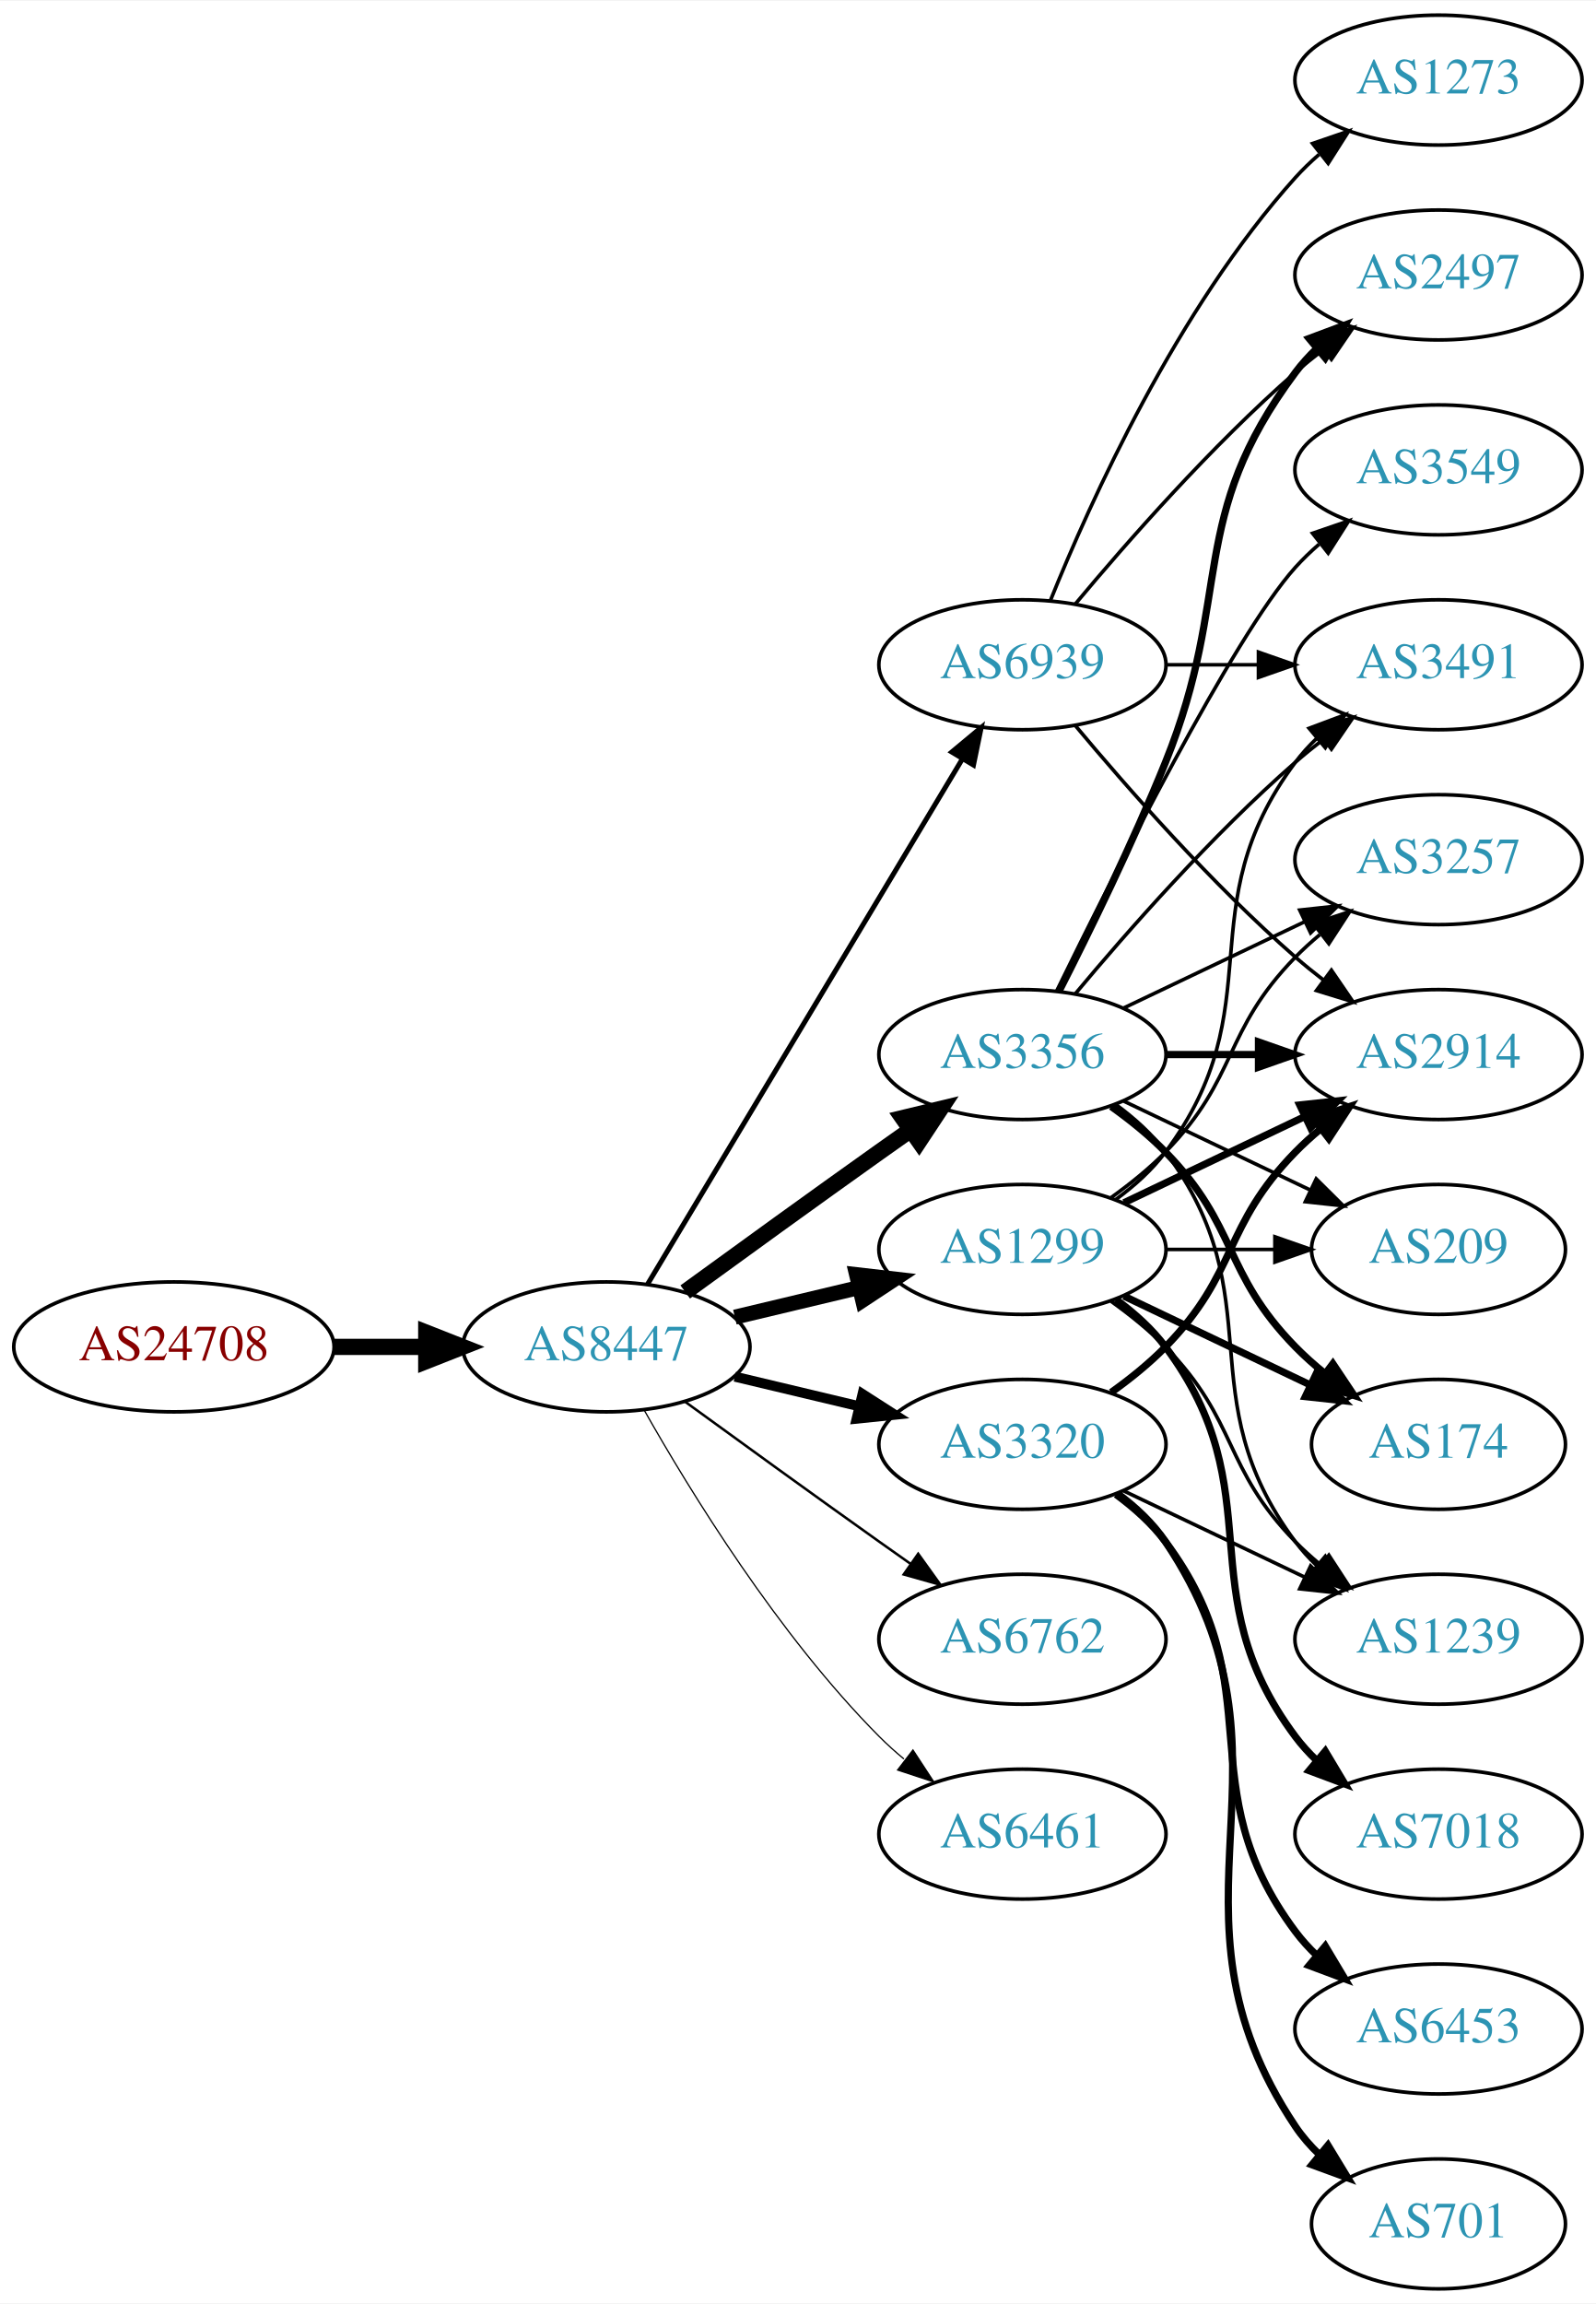
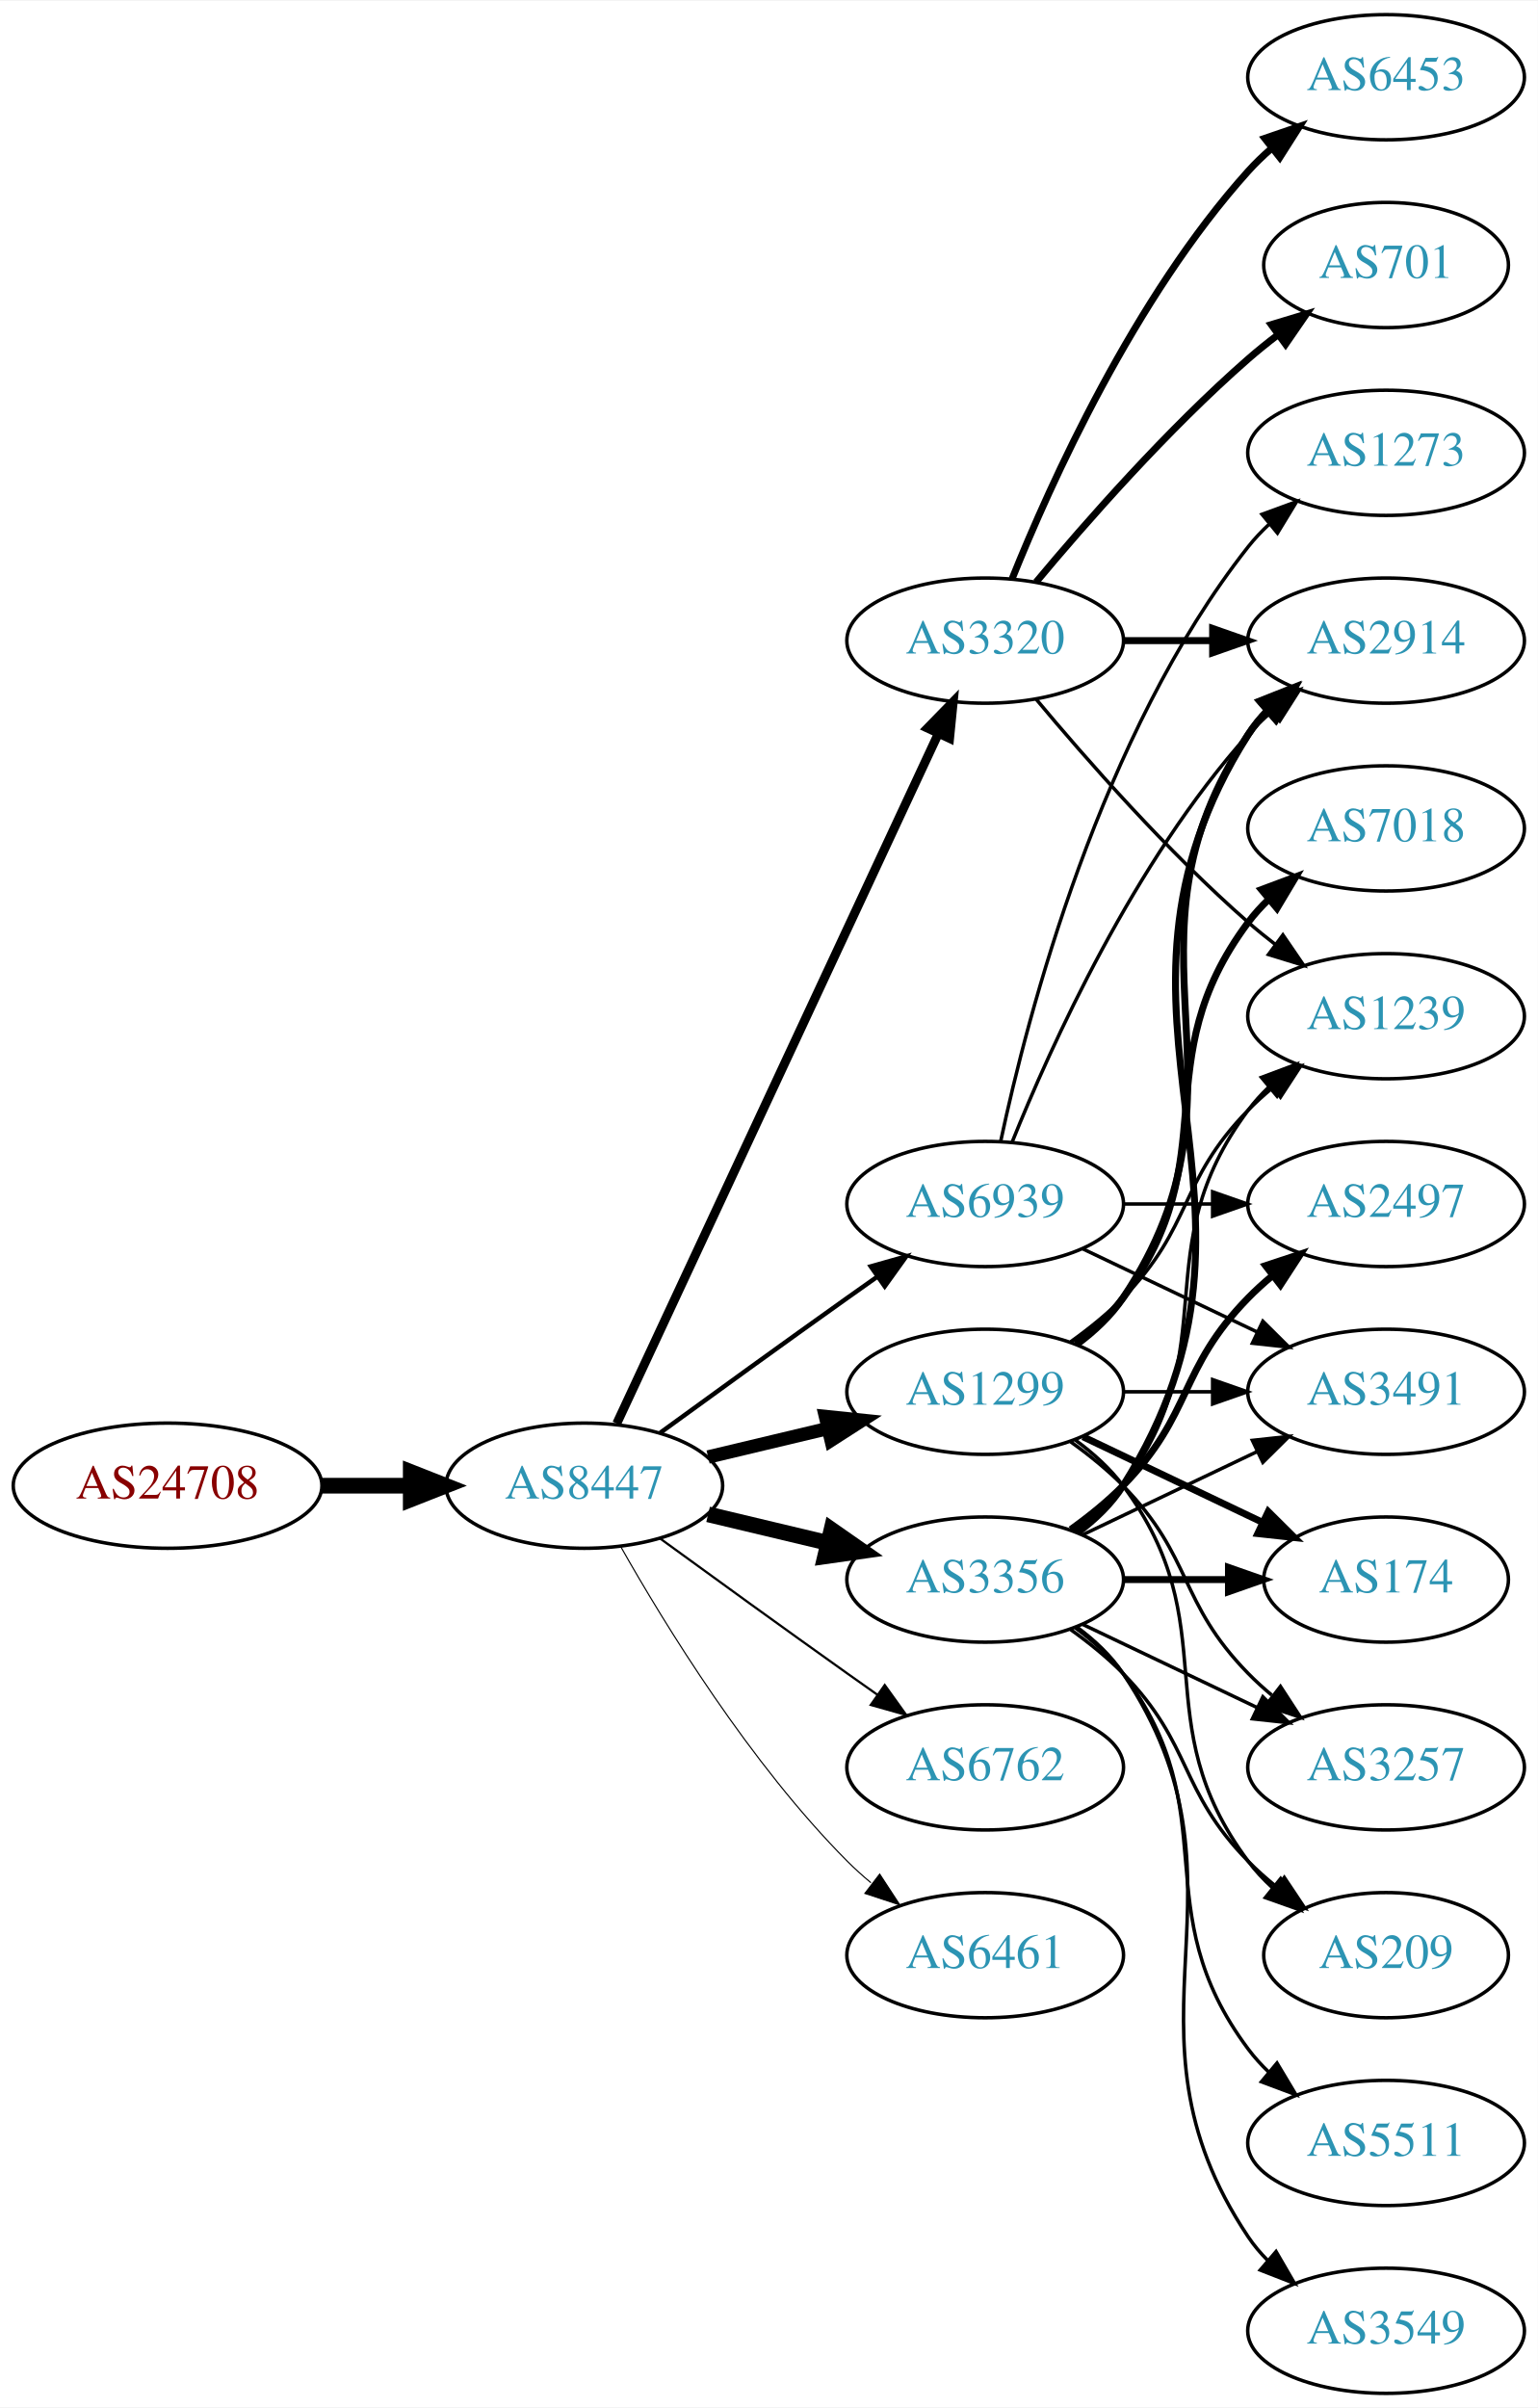
- <svg xmlns="http://www.w3.org/2000/svg" xmlns:xlink="http://www.w3.org/1999/xlink" width="442pt" height="638pt" viewBox="0.00 0.00 442.27 638.00">
-   <g id="graph0" class="graph" transform="scale(1 1) rotate(0) translate(4 634)">
-     <polygon fill="white" stroke="none" points="-4,4 -4,-634 438.271,-634 438.271,4 -4,4" />
+ <svg xmlns="http://www.w3.org/2000/svg" xmlns:xlink="http://www.w3.org/1999/xlink" width="442pt" height="692pt" viewBox="0.00 0.00 442.27 692.00">
+   <g id="graph0" class="graph" transform="scale(1 1) rotate(0) translate(4 688)">
+     <polygon fill="white" stroke="none" points="-4,4 -4,-688 438.271,-688 438.271,4 -4,4" />
    <g id="node1" class="node">
      <g id="a_node1">
        <a xlink:href="/asn/24708" xlink:title="AS24708 ~ GRZ IT Center GmbH [AT]">
          <ellipse fill="#ffffff" stroke="black" cx="44.196" cy="-261" rx="44.393" ry="18" />
          <text text-anchor="middle" x="44.196" y="-257.3" font-family="Times,serif" font-size="14.00" fill="#880000">AS24708</text>
        </a>
      </g>
    </g>
    <g id="node2" class="node">
      <g id="a_node2">
        <a xlink:href="/asn/8447" xlink:title="AS8447 ~ A1 Telekom Austria AG [AT]">
          <ellipse fill="#ffffff" stroke="black" cx="164.039" cy="-261" rx="39.794" ry="18" />
          <text text-anchor="middle" x="164.039" y="-257.3" font-family="Times,serif" font-size="14.00" fill="#2c94b3">AS8447</text>
        </a>
      </g>
    </g>
    <g id="edge1" class="edge">
      <path fill="none" stroke="black" stroke-width="4.5" d="M88.407,-261C96.72,-261 105.482,-261 113.965,-261" />
      <polygon fill="black" stroke="black" stroke-width="4.5" points="114.123,-264.938 124.123,-261 114.123,-257.063 114.123,-264.938" />
    </g>
    <g id="node3" class="node">
      <g id="a_node3">
-         <a xlink:href="/asn/3356" xlink:title="AS3356 ~ Level 3 Parent, LLC [US]">
-           <ellipse fill="#ffffff" stroke="black" cx="279.332" cy="-342" rx="39.794" ry="18" />
-           <text text-anchor="middle" x="279.332" y="-338.3" font-family="Times,serif" font-size="14.00" fill="#2c94b3">AS3356</text>
-         </a>
-       </g>
-     </g>
-     <g id="edge2" class="edge">
-       <path fill="none" stroke="black" stroke-width="4.5" d="M185.887,-276.222C200.821,-287.091 221.435,-302.025 239.685,-315 242.506,-317.005 245.449,-319.085 248.397,-321.159" />
-       <polygon fill="black" stroke="black" stroke-width="4.5" points="246.173,-324.409 256.621,-326.926 250.694,-317.961 246.173,-324.409" />
-     </g>
-     <g id="node4" class="node">
-       <g id="a_node4">
        <a xlink:href="/asn/1299" xlink:title="AS1299 ~ Telia Carrier [EU]">
          <ellipse fill="#ffffff" stroke="black" cx="279.332" cy="-288" rx="39.794" ry="18" />
          <text text-anchor="middle" x="279.332" y="-284.3" font-family="Times,serif" font-size="14.00" fill="#2c94b3">AS1299</text>
        </a>
      </g>
    </g>
+     <g id="edge2" class="edge">
+       <path fill="none" stroke="black" stroke-width="3.857" d="M199.646,-269.248C210.517,-271.838 222.671,-274.735 234.114,-277.462" />
+       <polygon fill="black" stroke="black" stroke-width="3.857" points="233.397,-280.889 243.936,-279.803 235.02,-274.08 233.397,-280.889" />
+     </g>
+     <g id="node4" class="node">
+       <g id="a_node4">
+         <a xlink:href="/asn/6762" xlink:title="AS6762 ~ TELECOM ITALIA SPARKLE S.p.A. [IT]">
+           <ellipse fill="#ffffff" stroke="black" cx="279.332" cy="-180" rx="39.794" ry="18" />
+           <text text-anchor="middle" x="279.332" y="-176.3" font-family="Times,serif" font-size="14.00" fill="#2c94b3">AS6762</text>
+         </a>
+       </g>
+     </g>
    <g id="edge3" class="edge">
-       <path fill="none" stroke="black" stroke-width="4.154" d="M199.646,-269.248C210.517,-271.838 222.671,-274.735 234.114,-277.462" />
-       <polygon fill="black" stroke="black" stroke-width="4.154" points="233.366,-281.02 243.936,-279.803 235.051,-273.949 233.366,-281.02" />
+       <path fill="none" stroke="black" stroke-width="0.643" d="M185.887,-245.778C200.821,-234.909 221.435,-219.975 239.685,-207 242.506,-204.995 245.449,-202.915 248.397,-200.841" />
+       <polygon fill="black" stroke="black" stroke-width="0.643" points="250.443,-203.681 256.621,-195.074 246.424,-197.95 250.443,-203.681" />
    </g>
    <g id="node5" class="node">
      <g id="a_node5">
        <a xlink:href="/asn/3320" xlink:title="AS3320 ~ DTAG [DE]">
-           <ellipse fill="#ffffff" stroke="black" cx="279.332" cy="-234" rx="39.794" ry="18" />
-           <text text-anchor="middle" x="279.332" y="-230.3" font-family="Times,serif" font-size="14.00" fill="#2c94b3">AS3320</text>
+           <ellipse fill="#ffffff" stroke="black" cx="279.332" cy="-504" rx="39.794" ry="18" />
+           <text text-anchor="middle" x="279.332" y="-500.3" font-family="Times,serif" font-size="14.00" fill="#2c94b3">AS3320</text>
        </a>
      </g>
    </g>
    <g id="edge4" class="edge">
-       <path fill="none" stroke="black" stroke-width="2.769" d="M199.646,-252.752C210.517,-250.162 222.671,-247.265 234.114,-244.538" />
-       <polygon fill="black" stroke="black" stroke-width="2.769" points="235.02,-247.92 243.936,-242.197 233.397,-241.111 235.02,-247.92" />
+       <path fill="none" stroke="black" stroke-width="2.571" d="M173.369,-278.868C193.059,-321.101 242.559,-427.272 265.849,-477.227" />
+       <polygon fill="black" stroke="black" stroke-width="2.571" points="262.744,-478.849 270.141,-486.433 269.088,-475.891 262.744,-478.849" />
    </g>
    <g id="node6" class="node">
      <g id="a_node6">
-         <a xlink:href="/asn/6762" xlink:title="AS6762 ~ TELECOM ITALIA SPARKLE S.p.A. [IT]">
-           <ellipse fill="#ffffff" stroke="black" cx="279.332" cy="-180" rx="39.794" ry="18" />
-           <text text-anchor="middle" x="279.332" y="-176.3" font-family="Times,serif" font-size="14.00" fill="#2c94b3">AS6762</text>
+         <a xlink:href="/asn/3356" xlink:title="AS3356 ~ Level 3 Parent, LLC [US]">
+           <ellipse fill="#ffffff" stroke="black" cx="279.332" cy="-234" rx="39.794" ry="18" />
+           <text text-anchor="middle" x="279.332" y="-230.3" font-family="Times,serif" font-size="14.00" fill="#2c94b3">AS3356</text>
        </a>
      </g>
    </g>
    <g id="edge5" class="edge">
-       <path fill="none" stroke="black" stroke-width="0.692" d="M185.887,-245.778C200.821,-234.909 221.435,-219.975 239.685,-207 242.506,-204.995 245.449,-202.915 248.397,-200.841" />
-       <polygon fill="black" stroke="black" stroke-width="0.692" points="250.443,-203.681 256.621,-195.074 246.424,-197.95 250.443,-203.681" />
+       <path fill="none" stroke="black" stroke-width="4.5" d="M199.646,-252.752C210.517,-250.162 222.671,-247.265 234.114,-244.538" />
+       <polygon fill="black" stroke="black" stroke-width="4.5" points="235.122,-248.346 243.936,-242.197 233.296,-240.685 235.122,-248.346" />
    </g>
    <g id="node7" class="node">
      <g id="a_node7">
        <a xlink:href="/asn/6461" xlink:title="AS6461 ~ Zayo Bandwidth [US]">
          <ellipse fill="#ffffff" stroke="black" cx="279.332" cy="-126" rx="39.794" ry="18" />
          <text text-anchor="middle" x="279.332" y="-122.3" font-family="Times,serif" font-size="14.00" fill="#2c94b3">AS6461</text>
        </a>
      </g>
    </g>
    <g id="edge6" class="edge">
-       <path fill="none" stroke="black" stroke-width="0.346" d="M174.498,-243.51C187.28,-220.904 211.712,-181.114 239.685,-153 241.796,-150.879 244.092,-148.812 246.477,-146.829" />
-       <polygon fill="black" stroke="black" stroke-width="0.346" points="248.993,-149.31 254.793,-140.444 244.73,-143.758 248.993,-149.31" />
+       <path fill="none" stroke="black" stroke-width="0.321" d="M174.498,-243.51C187.28,-220.904 211.712,-181.114 239.685,-153 241.796,-150.879 244.092,-148.812 246.477,-146.829" />
+       <polygon fill="black" stroke="black" stroke-width="0.321" points="248.993,-149.31 254.793,-140.444 244.73,-143.758 248.993,-149.31" />
    </g>
    <g id="node8" class="node">
      <g id="a_node8">
        <a xlink:href="/asn/6939" xlink:title="AS6939 ~ Hurricane Electric LLC [US]">
-           <ellipse fill="#ffffff" stroke="black" cx="279.332" cy="-450" rx="39.794" ry="18" />
-           <text text-anchor="middle" x="279.332" y="-446.3" font-family="Times,serif" font-size="14.00" fill="#2c94b3">AS6939</text>
+           <ellipse fill="#ffffff" stroke="black" cx="279.332" cy="-342" rx="39.794" ry="18" />
+           <text text-anchor="middle" x="279.332" y="-338.3" font-family="Times,serif" font-size="14.00" fill="#2c94b3">AS6939</text>
        </a>
      </g>
    </g>
    <g id="edge7" class="edge">
-       <path fill="none" stroke="black" stroke-width="1.385" d="M175.494,-278.442C195.475,-311.775 239.18,-384.686 262.666,-423.866" />
-       <polygon fill="black" stroke="black" stroke-width="1.385" points="259.758,-425.823 267.902,-432.6 265.762,-422.224 259.758,-425.823" />
+       <path fill="none" stroke="black" stroke-width="1.286" d="M185.887,-276.222C200.821,-287.091 221.435,-302.025 239.685,-315 242.506,-317.005 245.449,-319.085 248.397,-321.159" />
+       <polygon fill="black" stroke="black" stroke-width="1.286" points="246.424,-324.05 256.621,-326.926 250.443,-318.319 246.424,-324.05" />
    </g>
    <g id="node9" class="node">
      <g id="a_node9">
-         <a xlink:href="/asn/3549" xlink:title="AS3549 ~ Level 3 Parent, LLC [US]">
+         <a xlink:href="/asn/2914" xlink:title="AS2914 ~ NTT America, Inc. [US]">
          <ellipse fill="#ffffff" stroke="black" cx="394.625" cy="-504" rx="39.794" ry="18" />
-           <text text-anchor="middle" x="394.625" y="-500.3" font-family="Times,serif" font-size="14.00" fill="#2c94b3">AS3549</text>
-         </a>
-       </g>
-     </g>
-     <g id="edge8" class="edge">
-       <path fill="none" stroke="black" d="M288.769,-359.511C304.388,-391.509 337.774,-457.893 354.978,-477 356.98,-479.224 359.199,-481.363 361.532,-483.397" />
-       <polygon fill="black" stroke="black" points="359.73,-486.433 369.751,-489.873 364.062,-480.935 359.73,-486.433" />
-     </g>
-     <g id="node10" class="node">
-       <g id="a_node10">
-         <a xlink:href="/asn/2497" xlink:title="AS2497 ~ Internet Initiative Japan Inc. [JP]">
-           <ellipse fill="#ffffff" stroke="black" cx="394.625" cy="-558" rx="39.794" ry="18" />
-           <text text-anchor="middle" x="394.625" y="-554.3" font-family="Times,serif" font-size="14.00" fill="#2c94b3">AS2497</text>
-         </a>
-       </g>
-     </g>
-     <g id="edge9" class="edge">
-       <path fill="none" stroke="black" stroke-width="2" d="M289.412,-359.417C297.681,-375.634 309.942,-400.603 318.978,-423 337.908,-469.922 324.707,-490.458 354.978,-531 356.723,-533.336 358.73,-535.545 360.893,-537.617" />
-       <polygon fill="black" stroke="black" stroke-width="2" points="358.771,-540.405 368.694,-544.118 363.253,-535.027 358.771,-540.405" />
+           <text text-anchor="middle" x="394.625" y="-500.3" font-family="Times,serif" font-size="14.00" fill="#2c94b3">AS2914</text>
+         </a>
+       </g>
+     </g>
+     <g id="edge26" class="edge">
+       <path fill="none" stroke="black" stroke-width="2" d="M305.651,-301.607C310.707,-305.351 315.518,-309.831 318.978,-315 360.003,-376.294 313.954,-415.706 354.978,-477 356.6,-479.423 358.519,-481.695 360.621,-483.81" />
+       <polygon fill="black" stroke="black" stroke-width="2" points="358.434,-486.546 368.306,-490.393 362.988,-481.229 358.434,-486.546" />
    </g>
    <g id="node11" class="node">
      <g id="a_node11">
-         <a xlink:href="/asn/3491" xlink:title="AS3491 ~ PCCW Global, Inc. [US]">
-           <ellipse fill="#ffffff" stroke="black" cx="394.625" cy="-450" rx="39.794" ry="18" />
-           <text text-anchor="middle" x="394.625" y="-446.3" font-family="Times,serif" font-size="14.00" fill="#2c94b3">AS3491</text>
-         </a>
-       </g>
-     </g>
-     <g id="edge10" class="edge">
-       <path fill="none" stroke="black" d="M293.962,-358.817C308.244,-375.929 331.791,-402.745 354.978,-423 357.444,-425.154 360.082,-427.294 362.78,-429.372" />
-       <polygon fill="black" stroke="black" points="360.805,-432.264 370.934,-435.37 364.953,-426.625 360.805,-432.264" />
-     </g>
-     <g id="node12" class="node">
-       <g id="a_node12">
+         <a xlink:href="/asn/1239" xlink:title="AS1239 ~ Sprint [US]">
+           <ellipse fill="#ffffff" stroke="black" cx="394.625" cy="-396" rx="39.794" ry="18" />
+           <text text-anchor="middle" x="394.625" y="-392.3" font-family="Times,serif" font-size="14.00" fill="#2c94b3">AS1239</text>
+         </a>
+       </g>
+     </g>
+     <g id="edge24" class="edge">
+       <path fill="none" stroke="black" d="M303.926,-302.389C309.182,-306.148 314.513,-310.437 318.978,-315 339.151,-335.617 334.806,-348.383 354.978,-369 357.071,-371.139 359.354,-373.218 361.731,-375.21" />
+       <polygon fill="black" stroke="black" points="359.974,-378.275 370.031,-381.611 364.249,-372.732 359.974,-378.275" />
+     </g>
+     <g id="node14" class="node">
+       <g id="a_node14">
        <a xlink:href="/asn/174" xlink:title="AS174 ~ Cogent Communications [US]">
          <ellipse fill="#ffffff" stroke="black" cx="394.625" cy="-234" rx="35.194" ry="18" />
          <text text-anchor="middle" x="394.625" y="-230.3" font-family="Times,serif" font-size="14.00" fill="#2c94b3">AS174</text>
        </a>
      </g>
    </g>
+     <g id="edge23" class="edge">
+       <path fill="none" stroke="black" stroke-width="2" d="M307.468,-275.066C322.9,-267.71 342.385,-258.423 358.92,-250.541" />
+       <polygon fill="black" stroke="black" stroke-width="2" points="360.741,-253.551 368.262,-246.089 357.729,-247.232 360.741,-253.551" />
+     </g>
+     <g id="node16" class="node">
+       <g id="a_node16">
+         <a xlink:href="/asn/3257" xlink:title="AS3257 ~ GTT [DE]">
+           <ellipse fill="#ffffff" stroke="black" cx="394.625" cy="-180" rx="39.794" ry="18" />
+           <text text-anchor="middle" x="394.625" y="-176.3" font-family="Times,serif" font-size="14.00" fill="#2c94b3">AS3257</text>
+         </a>
+       </g>
+     </g>
+     <g id="edge21" class="edge">
+       <path fill="none" stroke="black" d="M303.926,-273.611C309.182,-269.852 314.513,-265.563 318.978,-261 339.151,-240.383 334.806,-227.617 354.978,-207 357.071,-204.861 359.354,-202.782 361.731,-200.79" />
+       <polygon fill="black" stroke="black" points="364.249,-203.268 370.031,-194.389 359.974,-197.725 364.249,-203.268" />
+     </g>
+     <g id="node17" class="node">
+       <g id="a_node17">
+         <a xlink:href="/asn/3491" xlink:title="AS3491 ~ PCCW Global, Inc. [US]">
+           <ellipse fill="#ffffff" stroke="black" cx="394.625" cy="-288" rx="39.794" ry="18" />
+           <text text-anchor="middle" x="394.625" y="-284.3" font-family="Times,serif" font-size="14.00" fill="#2c94b3">AS3491</text>
+         </a>
+       </g>
+     </g>
+     <g id="edge25" class="edge">
+       <path fill="none" stroke="black" d="M319.004,-288C327.207,-288 335.971,-288 344.503,-288" />
+       <polygon fill="black" stroke="black" points="344.742,-291.5 354.742,-288 344.742,-284.5 344.742,-291.5" />
+     </g>
+     <g id="node18" class="node">
+       <g id="a_node18">
+         <a xlink:href="/asn/209" xlink:title="AS209 ~ CenturyLink Communications, LLC [US]">
+           <ellipse fill="#ffffff" stroke="black" cx="394.625" cy="-126" rx="35.194" ry="18" />
+           <text text-anchor="middle" x="394.625" y="-122.3" font-family="Times,serif" font-size="14.00" fill="#2c94b3">AS209</text>
+         </a>
+       </g>
+     </g>
+     <g id="edge27" class="edge">
+       <path fill="none" stroke="black" d="M305.262,-274.118C310.338,-270.389 315.256,-265.984 318.978,-261 349.249,-220.458 324.707,-193.542 354.978,-153 356.986,-150.311 359.342,-147.791 361.883,-145.454" />
+       <polygon fill="black" stroke="black" points="364.297,-148.004 369.898,-139.011 359.912,-142.548 364.297,-148.004" />
+     </g>
+     <g id="node20" class="node">
+       <g id="a_node20">
+         <a xlink:href="/asn/7018" xlink:title="AS7018 ~ AT&amp;T Services, Inc. [US]">
+           <ellipse fill="#ffffff" stroke="black" cx="394.625" cy="-450" rx="39.794" ry="18" />
+           <text text-anchor="middle" x="394.625" y="-446.3" font-family="Times,serif" font-size="14.00" fill="#2c94b3">AS7018</text>
+         </a>
+       </g>
+     </g>
+     <g id="edge22" class="edge">
+       <path fill="none" stroke="black" stroke-width="2" d="M305.262,-301.882C310.338,-305.611 315.256,-310.016 318.978,-315 349.249,-355.542 324.707,-382.458 354.978,-423 356.723,-425.336 358.73,-427.545 360.893,-429.617" />
+       <polygon fill="black" stroke="black" stroke-width="2" points="358.771,-432.405 368.694,-436.118 363.253,-427.027 358.771,-432.405" />
+     </g>
+     <g id="edge8" class="edge">
+       <path fill="none" stroke="black" stroke-width="2" d="M319.004,-504C327.207,-504 335.971,-504 344.503,-504" />
+       <polygon fill="black" stroke="black" stroke-width="2" points="344.742,-507.5 354.742,-504 344.742,-500.5 344.742,-507.5" />
+     </g>
+     <g id="node10" class="node">
+       <g id="a_node10">
+         <a xlink:href="/asn/701" xlink:title="AS701 ~ UUNET [US]">
+           <ellipse fill="#ffffff" stroke="black" cx="394.625" cy="-612" rx="35.194" ry="18" />
+           <text text-anchor="middle" x="394.625" y="-608.3" font-family="Times,serif" font-size="14.00" fill="#2c94b3">AS701</text>
+         </a>
+       </g>
+     </g>
+     <g id="edge9" class="edge">
+       <path fill="none" stroke="black" stroke-width="2" d="M293.962,-520.817C308.244,-537.929 331.791,-564.745 354.978,-585 357.648,-587.332 360.521,-589.648 363.451,-591.886" />
+       <polygon fill="black" stroke="black" stroke-width="2" points="361.602,-594.87 371.742,-597.939 365.729,-589.216 361.602,-594.87" />
+     </g>
+     <g id="edge10" class="edge">
+       <path fill="none" stroke="black" d="M293.962,-487.183C308.244,-470.071 331.791,-443.255 354.978,-423 357.444,-420.846 360.082,-418.706 362.78,-416.628" />
+       <polygon fill="black" stroke="black" points="364.953,-419.375 370.934,-410.63 360.805,-413.736 364.953,-419.375" />
+     </g>
+     <g id="node12" class="node">
+       <g id="a_node12">
+         <a xlink:href="/asn/6453" xlink:title="AS6453 ~ TATA COMMUNICATIONS (AMERICA) INC [US]">
+           <ellipse fill="#ffffff" stroke="black" cx="394.625" cy="-666" rx="39.794" ry="18" />
+           <text text-anchor="middle" x="394.625" y="-662.3" font-family="Times,serif" font-size="14.00" fill="#2c94b3">AS6453</text>
+         </a>
+       </g>
+     </g>
    <g id="edge11" class="edge">
-       <path fill="none" stroke="black" stroke-width="2" d="M303.926,-327.611C309.182,-323.852 314.513,-319.563 318.978,-315 339.151,-294.383 334.806,-281.617 354.978,-261 357.457,-258.466 360.204,-256.017 363.056,-253.696" />
-       <polygon fill="black" stroke="black" stroke-width="2" points="365.359,-256.343 371.242,-247.532 361.148,-250.752 365.359,-256.343" />
+       <path fill="none" stroke="black" stroke-width="2" d="M287.079,-521.787C298.13,-549.243 322.184,-602.578 354.978,-639 356.98,-641.224 359.199,-643.363 361.532,-645.397" />
+       <polygon fill="black" stroke="black" stroke-width="2" points="359.73,-648.433 369.751,-651.873 364.062,-642.935 359.73,-648.433" />
+     </g>
+     <g id="edge12" class="edge">
+       <path fill="none" stroke="black" stroke-width="2" d="M305.858,-247.472C310.903,-251.223 315.658,-255.74 318.978,-261 370.928,-343.3 303.028,-394.7 354.978,-477 356.534,-479.466 358.406,-481.768 360.475,-483.905" />
+       <polygon fill="black" stroke="black" stroke-width="2" points="358.254,-486.611 368.099,-490.528 362.845,-481.327 358.254,-486.611" />
+     </g>
+     <g id="edge17" class="edge">
+       <path fill="none" stroke="black" d="M305.262,-247.882C310.338,-251.611 315.256,-256.016 318.978,-261 349.249,-301.542 324.707,-328.458 354.978,-369 356.723,-371.336 358.73,-373.545 360.893,-375.617" />
+       <polygon fill="black" stroke="black" points="358.771,-378.405 368.694,-382.118 363.253,-373.027 358.771,-378.405" />
    </g>
    <g id="node13" class="node">
      <g id="a_node13">
-         <a xlink:href="/asn/2914" xlink:title="AS2914 ~ NTT America, Inc. [US]">
+         <a xlink:href="/asn/2497" xlink:title="AS2497 ~ Internet Initiative Japan Inc. [JP]">
          <ellipse fill="#ffffff" stroke="black" cx="394.625" cy="-342" rx="39.794" ry="18" />
-           <text text-anchor="middle" x="394.625" y="-338.3" font-family="Times,serif" font-size="14.00" fill="#2c94b3">AS2914</text>
-         </a>
-       </g>
-     </g>
-     <g id="edge12" class="edge">
-       <path fill="none" stroke="black" stroke-width="2" d="M319.004,-342C327.207,-342 335.971,-342 344.503,-342" />
-       <polygon fill="black" stroke="black" stroke-width="2" points="344.742,-345.5 354.742,-342 344.742,-338.5 344.742,-345.5" />
-     </g>
-     <g id="node14" class="node">
-       <g id="a_node14">
-         <a xlink:href="/asn/3257" xlink:title="AS3257 ~ GTT [DE]">
-           <ellipse fill="#ffffff" stroke="black" cx="394.625" cy="-396" rx="39.794" ry="18" />
-           <text text-anchor="middle" x="394.625" y="-392.3" font-family="Times,serif" font-size="14.00" fill="#2c94b3">AS3257</text>
+           <text text-anchor="middle" x="394.625" y="-338.3" font-family="Times,serif" font-size="14.00" fill="#2c94b3">AS2497</text>
        </a>
      </g>
    </g>
    <g id="edge13" class="edge">
-       <path fill="none" stroke="black" d="M307.468,-354.934C322.462,-362.081 341.283,-371.052 357.506,-378.785" />
-       <polygon fill="black" stroke="black" points="356.177,-382.028 366.71,-383.171 359.188,-375.709 356.177,-382.028" />
+       <path fill="none" stroke="black" stroke-width="2" d="M303.926,-248.389C309.182,-252.148 314.513,-256.437 318.978,-261 339.151,-281.617 334.806,-294.383 354.978,-315 357.071,-317.139 359.354,-319.218 361.731,-321.21" />
+       <polygon fill="black" stroke="black" stroke-width="2" points="359.974,-324.275 370.031,-327.611 364.249,-318.732 359.974,-324.275" />
+     </g>
+     <g id="edge14" class="edge">
+       <path fill="none" stroke="black" stroke-width="2" d="M319.004,-234C328.709,-234 339.2,-234 349.163,-234" />
+       <polygon fill="black" stroke="black" stroke-width="2" points="349.299,-237.5 359.299,-234 349.299,-230.5 349.299,-237.5" />
    </g>
    <g id="node15" class="node">
      <g id="a_node15">
-         <a xlink:href="/asn/1239" xlink:title="AS1239 ~ Sprint [US]">
-           <ellipse fill="#ffffff" stroke="black" cx="394.625" cy="-180" rx="39.794" ry="18" />
-           <text text-anchor="middle" x="394.625" y="-176.3" font-family="Times,serif" font-size="14.00" fill="#2c94b3">AS1239</text>
-         </a>
-       </g>
-     </g>
-     <g id="edge14" class="edge">
-       <path fill="none" stroke="black" d="M305.262,-328.118C310.338,-324.389 315.256,-319.984 318.978,-315 349.249,-274.458 324.707,-247.542 354.978,-207 356.723,-204.664 358.73,-202.455 360.893,-200.383" />
-       <polygon fill="black" stroke="black" points="363.253,-202.973 368.694,-193.882 358.771,-197.595 363.253,-202.973" />
-     </g>
-     <g id="node16" class="node">
-       <g id="a_node16">
-         <a xlink:href="/asn/209" xlink:title="AS209 ~ CenturyLink Communications, LLC [US]">
-           <ellipse fill="#ffffff" stroke="black" cx="394.625" cy="-288" rx="35.194" ry="18" />
-           <text text-anchor="middle" x="394.625" y="-284.3" font-family="Times,serif" font-size="14.00" fill="#2c94b3">AS209</text>
+         <a xlink:href="/asn/3549" xlink:title="AS3549 ~ Level 3 Parent, LLC [US]">
+           <ellipse fill="#ffffff" stroke="black" cx="394.625" cy="-18" rx="39.794" ry="18" />
+           <text text-anchor="middle" x="394.625" y="-14.3" font-family="Times,serif" font-size="14.00" fill="#2c94b3">AS3549</text>
        </a>
      </g>
    </g>
    <g id="edge15" class="edge">
-       <path fill="none" stroke="black" d="M307.468,-329.066C322.9,-321.71 342.385,-312.423 358.92,-304.541" />
-       <polygon fill="black" stroke="black" points="360.741,-307.551 368.262,-300.089 357.729,-301.232 360.741,-307.551" />
-     </g>
-     <g id="edge18" class="edge">
-       <path fill="none" stroke="black" d="M305.262,-301.882C310.338,-305.611 315.256,-310.016 318.978,-315 349.249,-355.542 324.707,-382.458 354.978,-423 356.723,-425.336 358.73,-427.545 360.893,-429.617" />
-       <polygon fill="black" stroke="black" points="358.771,-432.405 368.694,-436.118 363.253,-427.027 358.771,-432.405" />
+       <path fill="none" stroke="black" d="M305.651,-220.393C310.707,-216.649 315.518,-212.169 318.978,-207 360.003,-145.706 313.954,-106.294 354.978,-45 356.6,-42.577 358.519,-40.305 360.621,-38.19" />
+       <polygon fill="black" stroke="black" points="362.988,-40.771 368.306,-31.607 358.434,-35.454 362.988,-40.771" />
    </g>
    <g id="edge16" class="edge">
-       <path fill="none" stroke="black" stroke-width="2" d="M307.468,-275.066C322.9,-267.71 342.385,-258.423 358.92,-250.541" />
-       <polygon fill="black" stroke="black" stroke-width="2" points="360.741,-253.551 368.262,-246.089 357.729,-247.232 360.741,-253.551" />
-     </g>
-     <g id="edge21" class="edge">
-       <path fill="none" stroke="black" stroke-width="2" d="M307.468,-300.934C322.462,-308.081 341.283,-317.052 357.506,-324.785" />
-       <polygon fill="black" stroke="black" stroke-width="2" points="356.177,-328.028 366.71,-329.171 359.188,-321.709 356.177,-328.028" />
-     </g>
-     <g id="edge17" class="edge">
-       <path fill="none" stroke="black" d="M303.926,-302.389C309.182,-306.148 314.513,-310.437 318.978,-315 339.151,-335.617 334.806,-348.383 354.978,-369 357.071,-371.139 359.354,-373.218 361.731,-375.21" />
-       <polygon fill="black" stroke="black" points="359.974,-378.275 370.031,-381.611 364.249,-372.732 359.974,-378.275" />
-     </g>
-     <g id="edge19" class="edge">
-       <path fill="none" stroke="black" d="M303.926,-273.611C309.182,-269.852 314.513,-265.563 318.978,-261 339.151,-240.383 334.806,-227.617 354.978,-207 357.071,-204.861 359.354,-202.782 361.731,-200.79" />
-       <polygon fill="black" stroke="black" points="364.249,-203.268 370.031,-194.389 359.974,-197.725 364.249,-203.268" />
-     </g>
-     <g id="edge22" class="edge">
-       <path fill="none" stroke="black" d="M319.004,-288C328.709,-288 339.2,-288 349.163,-288" />
-       <polygon fill="black" stroke="black" points="349.299,-291.5 359.299,-288 349.299,-284.5 349.299,-291.5" />
-     </g>
-     <g id="node17" class="node">
-       <g id="a_node17">
-         <a xlink:href="/asn/7018" xlink:title="AS7018 ~ AT&amp;T Services, Inc. [US]">
-           <ellipse fill="#ffffff" stroke="black" cx="394.625" cy="-126" rx="39.794" ry="18" />
-           <text text-anchor="middle" x="394.625" y="-122.3" font-family="Times,serif" font-size="14.00" fill="#2c94b3">AS7018</text>
-         </a>
-       </g>
-     </g>
-     <g id="edge20" class="edge">
-       <path fill="none" stroke="black" stroke-width="2" d="M305.262,-274.118C310.338,-270.389 315.256,-265.984 318.978,-261 349.249,-220.458 324.707,-193.542 354.978,-153 356.723,-150.664 358.73,-148.455 360.893,-146.383" />
-       <polygon fill="black" stroke="black" stroke-width="2" points="363.253,-148.973 368.694,-139.882 358.771,-143.595 363.253,-148.973" />
-     </g>
-     <g id="edge23" class="edge">
-       <path fill="none" stroke="black" stroke-width="2" d="M303.926,-248.389C309.182,-252.148 314.513,-256.437 318.978,-261 339.151,-281.617 334.806,-294.383 354.978,-315 357.071,-317.139 359.354,-319.218 361.731,-321.21" />
-       <polygon fill="black" stroke="black" stroke-width="2" points="359.974,-324.275 370.031,-327.611 364.249,-318.732 359.974,-324.275" />
-     </g>
-     <g id="edge24" class="edge">
      <path fill="none" stroke="black" d="M307.468,-221.066C322.462,-213.919 341.283,-204.948 357.506,-197.215" />
      <polygon fill="black" stroke="black" points="359.188,-200.291 366.71,-192.829 356.177,-193.972 359.188,-200.291" />
    </g>
-     <g id="node18" class="node">
-       <g id="a_node18">
-         <a xlink:href="/asn/6453" xlink:title="AS6453 ~ TATA COMMUNICATIONS (AMERICA) INC [US]">
-           <ellipse fill="#ffffff" stroke="black" cx="394.625" cy="-72" rx="39.794" ry="18" />
-           <text text-anchor="middle" x="394.625" y="-68.3" font-family="Times,serif" font-size="14.00" fill="#2c94b3">AS6453</text>
-         </a>
-       </g>
-     </g>
-     <g id="edge25" class="edge">
-       <path fill="none" stroke="black" stroke-width="2" d="M305.262,-220.118C310.338,-216.389 315.256,-211.984 318.978,-207 349.249,-166.458 324.707,-139.542 354.978,-99 356.723,-96.664 358.73,-94.455 360.893,-92.383" />
-       <polygon fill="black" stroke="black" stroke-width="2" points="363.253,-94.973 368.694,-85.882 358.771,-89.595 363.253,-94.973" />
+     <g id="edge18" class="edge">
+       <path fill="none" stroke="black" d="M307.468,-246.934C322.462,-254.081 341.283,-263.052 357.506,-270.785" />
+       <polygon fill="black" stroke="black" points="356.177,-274.028 366.71,-275.171 359.188,-267.709 356.177,-274.028" />
+     </g>
+     <g id="edge19" class="edge">
+       <path fill="none" stroke="black" d="M303.926,-219.611C309.182,-215.852 314.513,-211.563 318.978,-207 339.151,-186.383 334.806,-173.617 354.978,-153 357.457,-150.466 360.204,-148.017 363.056,-145.696" />
+       <polygon fill="black" stroke="black" points="365.359,-148.343 371.242,-139.532 361.148,-142.752 365.359,-148.343" />
    </g>
    <g id="node19" class="node">
      <g id="a_node19">
-         <a xlink:href="/asn/701" xlink:title="AS701 ~ UUNET [US]">
-           <ellipse fill="#ffffff" stroke="black" cx="394.625" cy="-18" rx="35.194" ry="18" />
-           <text text-anchor="middle" x="394.625" y="-14.3" font-family="Times,serif" font-size="14.00" fill="#2c94b3">AS701</text>
-         </a>
-       </g>
-     </g>
-     <g id="edge26" class="edge">
-       <path fill="none" stroke="black" stroke-width="2" d="M305.651,-220.393C310.707,-216.649 315.518,-212.169 318.978,-207 360.003,-145.706 313.954,-106.294 354.978,-45 356.845,-42.211 359.105,-39.623 361.584,-37.243" />
-       <polygon fill="black" stroke="black" stroke-width="2" points="364.002,-39.786 369.507,-30.734 359.558,-34.378 364.002,-39.786" />
+         <a xlink:href="/asn/5511" xlink:title="AS5511 ~ Orange S.A. [FR]">
+           <ellipse fill="#ffffff" stroke="black" cx="394.625" cy="-72" rx="39.794" ry="18" />
+           <text text-anchor="middle" x="394.625" y="-68.3" font-family="Times,serif" font-size="14.00" fill="#2c94b3">AS5511</text>
+         </a>
+       </g>
+     </g>
+     <g id="edge20" class="edge">
+       <path fill="none" stroke="black" d="M305.262,-220.118C310.338,-216.389 315.256,-211.984 318.978,-207 349.249,-166.458 324.707,-139.542 354.978,-99 356.723,-96.664 358.73,-94.455 360.893,-92.383" />
+       <polygon fill="black" stroke="black" points="363.253,-94.973 368.694,-85.882 358.771,-89.595 363.253,-94.973" />
+     </g>
+     <g id="edge31" class="edge">
+       <path fill="none" stroke="black" d="M287.079,-359.787C298.13,-387.243 322.184,-440.578 354.978,-477 356.98,-479.224 359.199,-481.363 361.532,-483.397" />
+       <polygon fill="black" stroke="black" points="359.73,-486.433 369.751,-489.873 364.062,-480.935 359.73,-486.433" />
    </g>
    <g id="edge28" class="edge">
-       <path fill="none" stroke="black" d="M293.962,-466.817C308.244,-483.929 331.791,-510.745 354.978,-531 357.444,-533.154 360.082,-535.294 362.78,-537.372" />
-       <polygon fill="black" stroke="black" points="360.805,-540.264 370.934,-543.37 364.953,-534.625 360.805,-540.264" />
+       <path fill="none" stroke="black" d="M319.004,-342C327.207,-342 335.971,-342 344.503,-342" />
+       <polygon fill="black" stroke="black" points="344.742,-345.5 354.742,-342 344.742,-338.5 344.742,-345.5" />
+     </g>
+     <g id="edge29" class="edge">
+       <path fill="none" stroke="black" d="M307.468,-329.066C322.462,-321.919 341.283,-312.948 357.506,-305.215" />
+       <polygon fill="black" stroke="black" points="359.188,-308.291 366.71,-300.829 356.177,-301.972 359.188,-308.291" />
+     </g>
+     <g id="node21" class="node">
+       <g id="a_node21">
+         <a xlink:href="/asn/1273" xlink:title="AS1273 ~ Vodafone Group PLC [EU]">
+           <ellipse fill="#ffffff" stroke="black" cx="394.625" cy="-558" rx="39.794" ry="18" />
+           <text text-anchor="middle" x="394.625" y="-554.3" font-family="Times,serif" font-size="14.00" fill="#2c94b3">AS1273</text>
+         </a>
+       </g>
    </g>
    <g id="edge30" class="edge">
-       <path fill="none" stroke="black" d="M319.004,-450C327.207,-450 335.971,-450 344.503,-450" />
-       <polygon fill="black" stroke="black" points="344.742,-453.5 354.742,-450 344.742,-446.5 344.742,-453.5" />
-     </g>
-     <g id="edge29" class="edge">
-       <path fill="none" stroke="black" d="M293.962,-433.183C308.244,-416.071 331.791,-389.255 354.978,-369 357.444,-366.846 360.082,-364.706 362.78,-362.628" />
-       <polygon fill="black" stroke="black" points="364.953,-365.375 370.934,-356.63 360.805,-359.736 364.953,-365.375" />
-     </g>
-     <g id="node20" class="node">
-       <g id="a_node20">
-         <a xlink:href="/asn/1273" xlink:title="AS1273 ~ Vodafone Group PLC [EU]">
-           <ellipse fill="#ffffff" stroke="black" cx="394.625" cy="-612" rx="39.794" ry="18" />
-           <text text-anchor="middle" x="394.625" y="-608.3" font-family="Times,serif" font-size="14.00" fill="#2c94b3">AS1273</text>
-         </a>
-       </g>
-     </g>
-     <g id="edge27" class="edge">
-       <path fill="none" stroke="black" d="M287.079,-467.787C298.13,-495.243 322.184,-548.578 354.978,-585 356.98,-587.224 359.199,-589.363 361.532,-591.397" />
-       <polygon fill="black" stroke="black" points="359.73,-594.433 369.751,-597.873 364.062,-588.935 359.73,-594.433" />
+       <path fill="none" stroke="black" d="M283.822,-360.16C291.453,-396.03 312.445,-477.155 354.978,-531 356.785,-533.288 358.838,-535.462 361.033,-537.51" />
+       <polygon fill="black" stroke="black" points="358.944,-540.323 368.893,-543.966 363.387,-534.914 358.944,-540.323" />
    </g>
  </g>
</svg>
